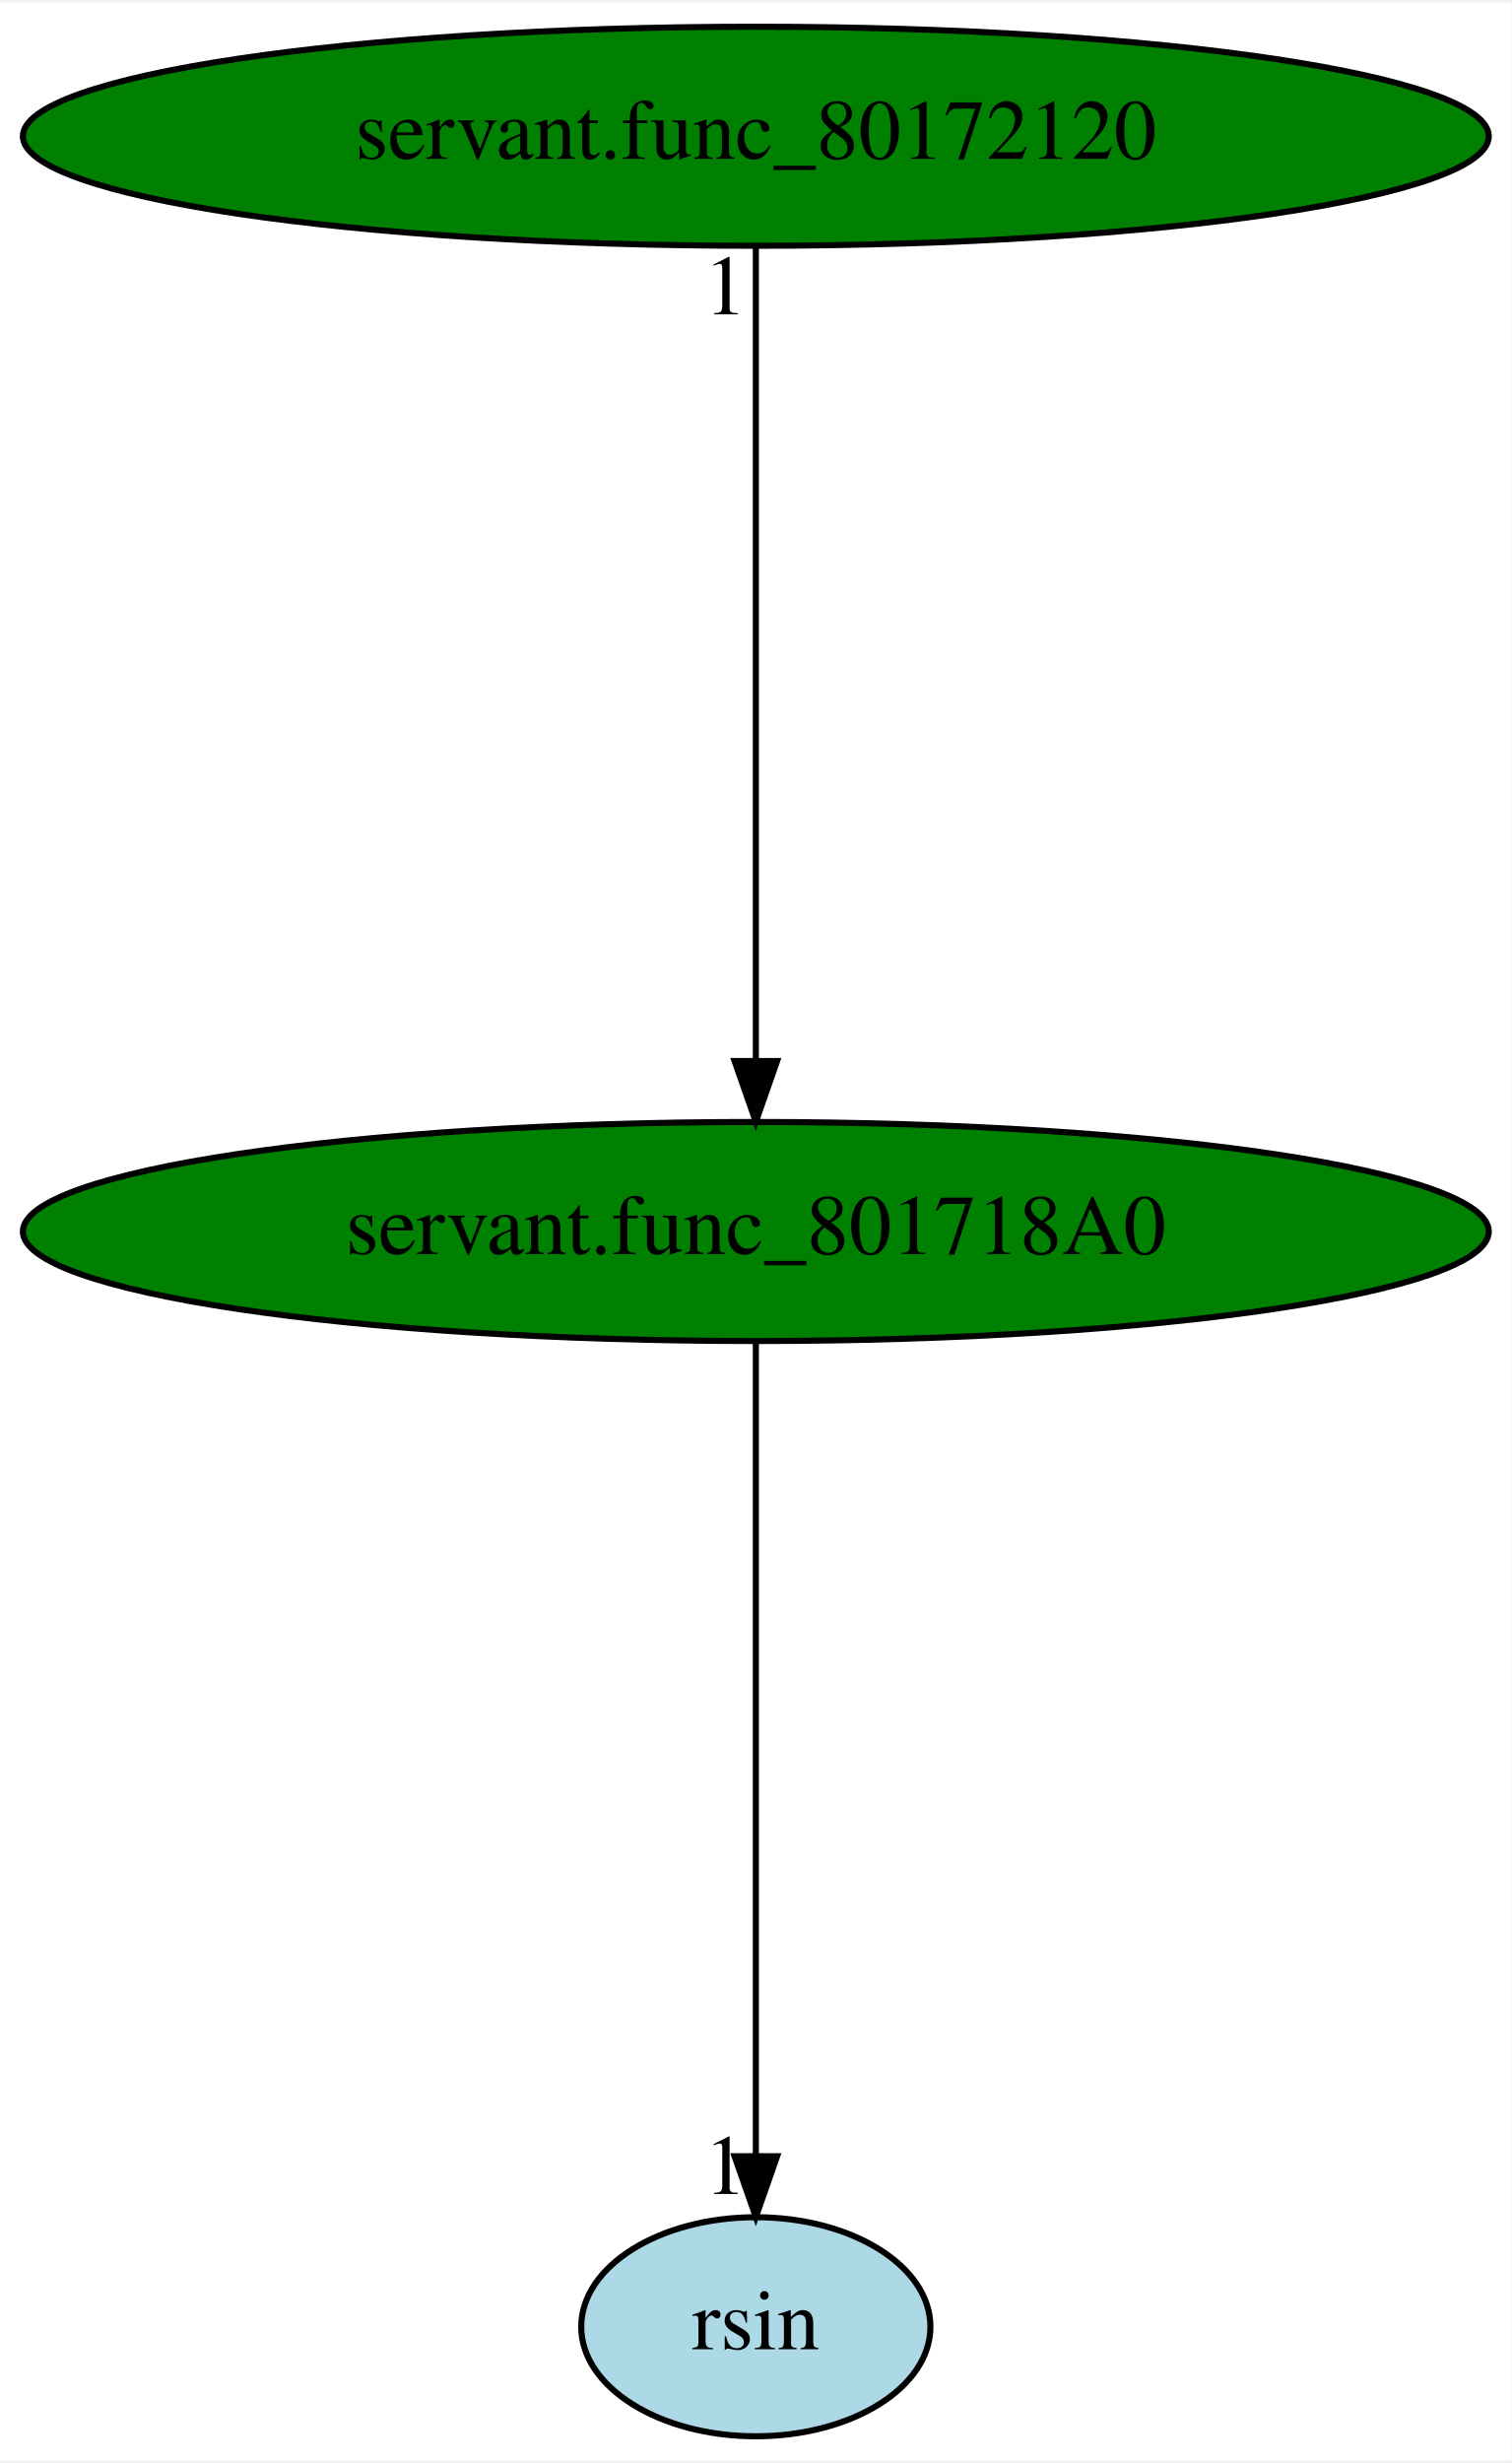
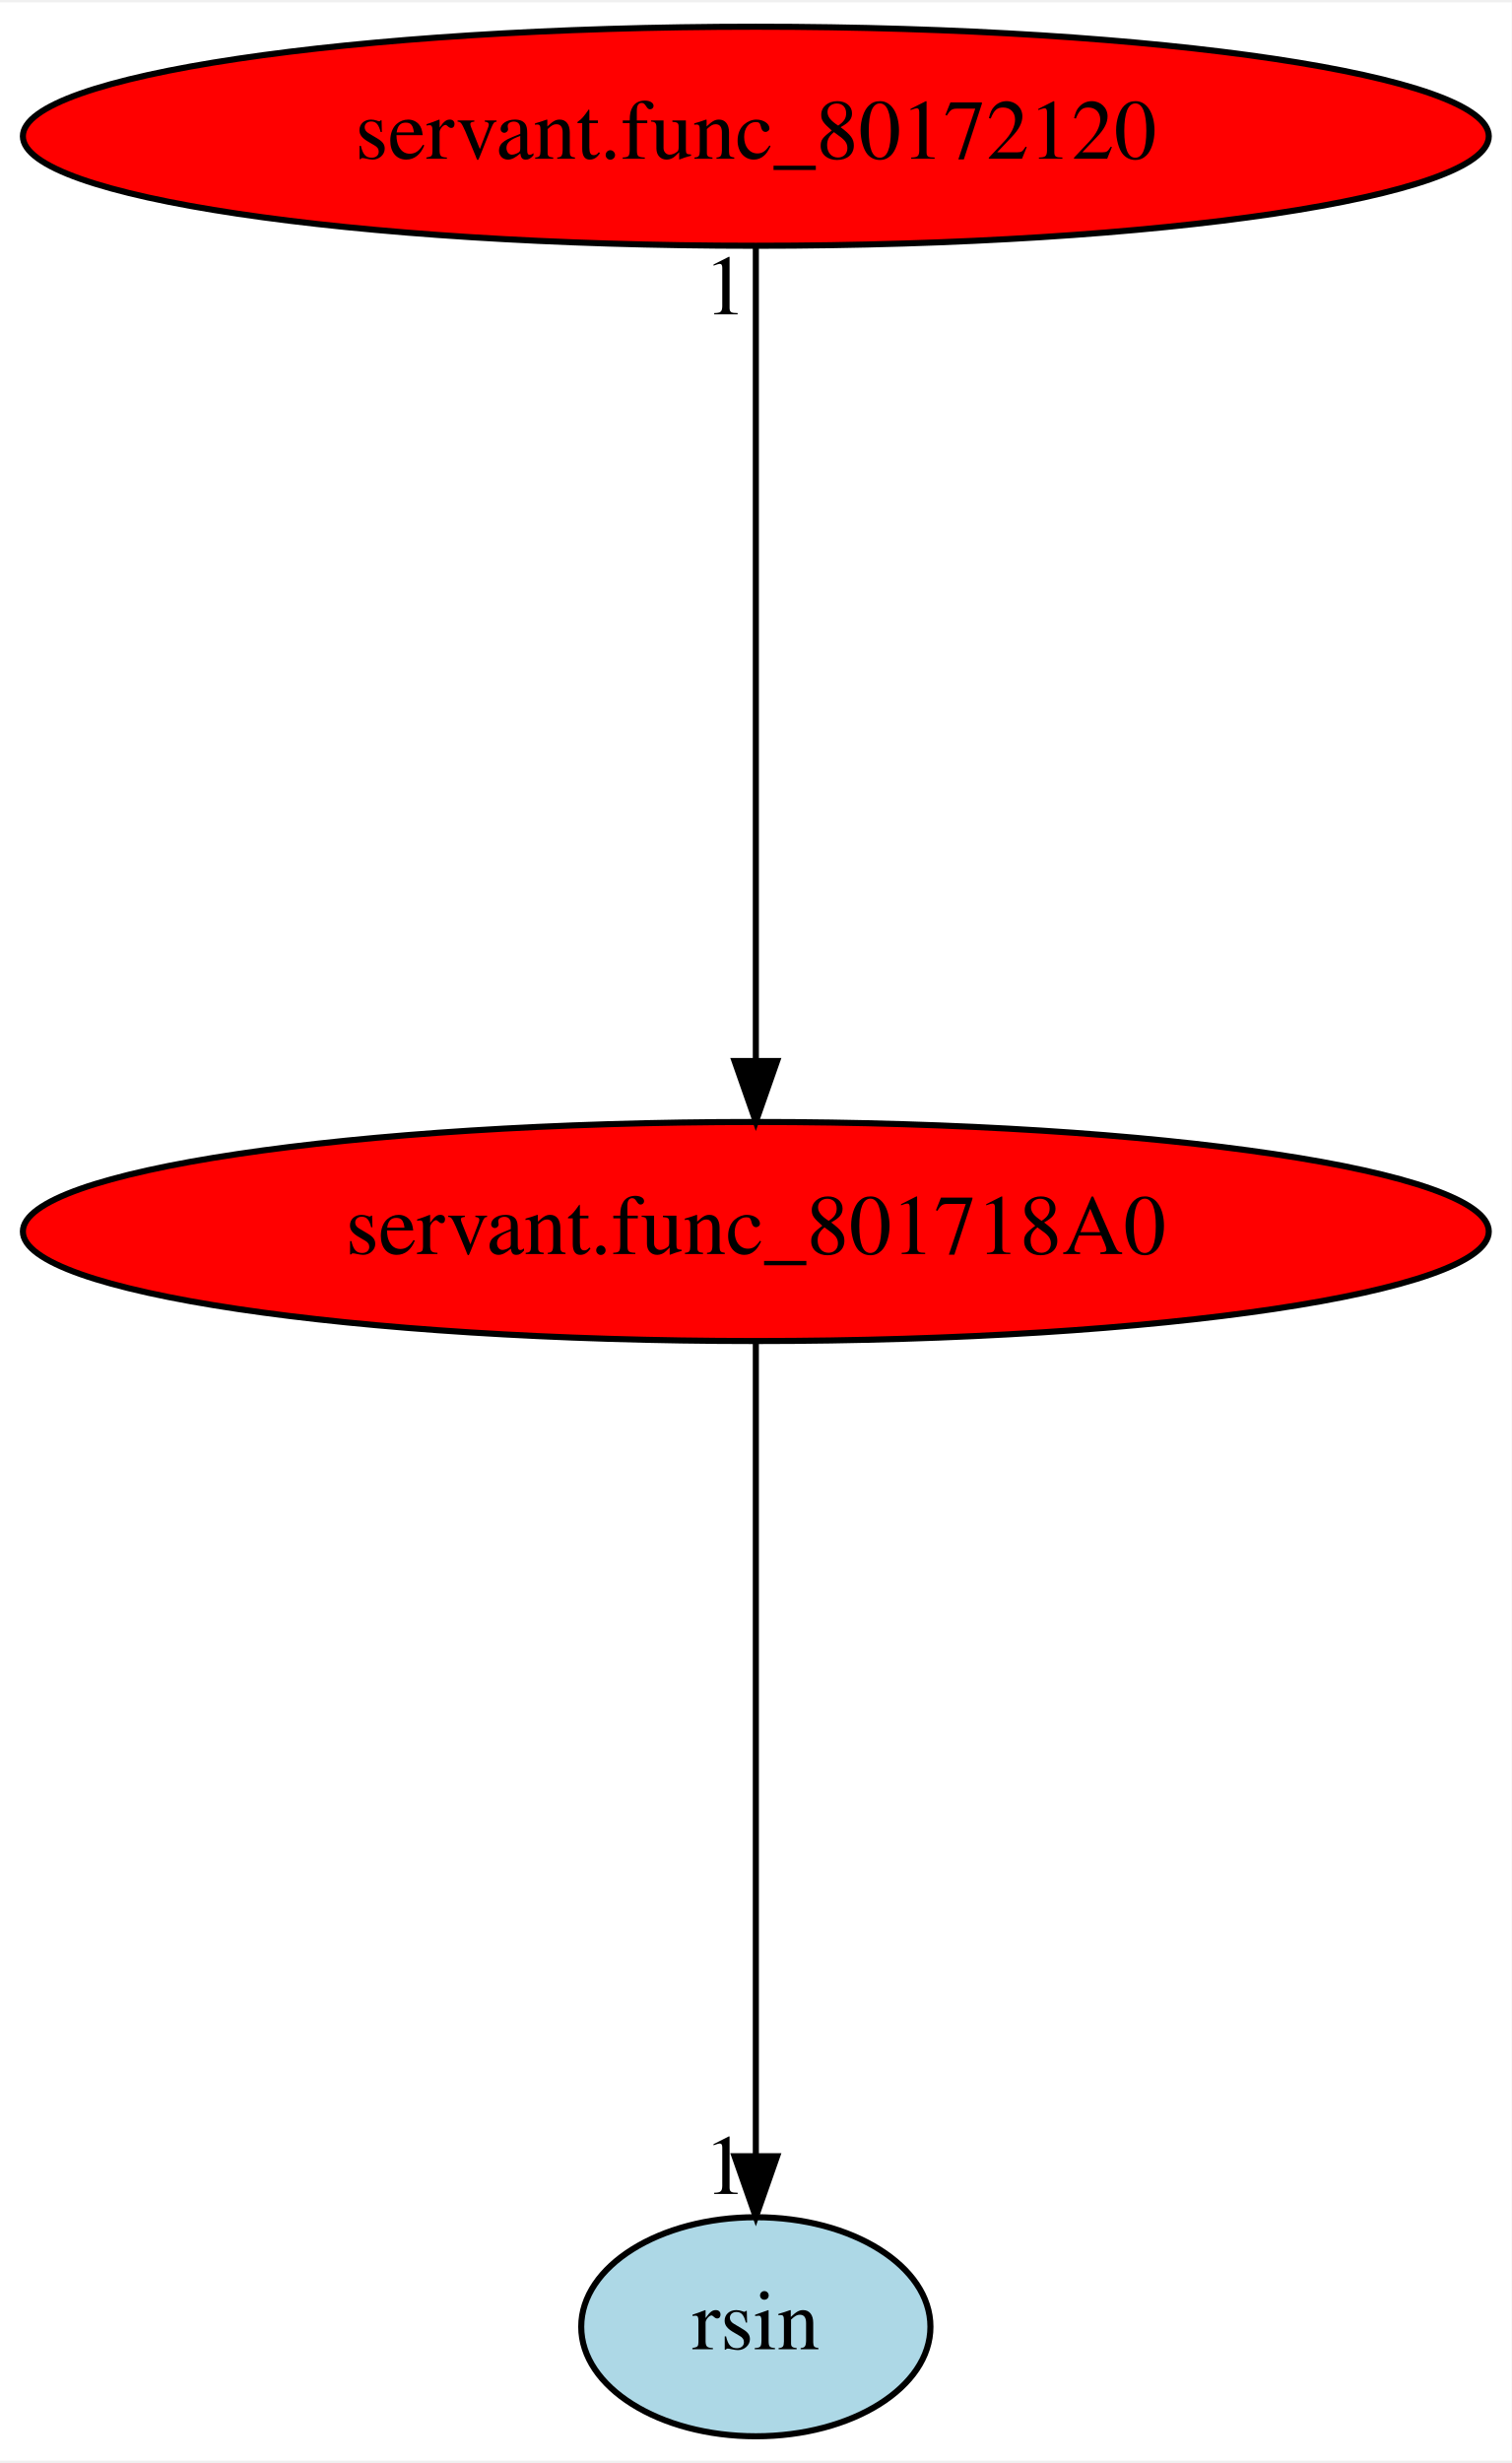
<svg xmlns="http://www.w3.org/2000/svg" xmlns:xlink="http://www.w3.org/1999/xlink" width="248pt" height="404pt" viewBox="0.00 0.00 248.48 404.00">
  <g id="graph0" class="graph" transform="scale(1 1) rotate(0) translate(4 400)">
    <polygon fill="white" stroke="transparent" points="-4,4 -4,-400 244.48,-400 244.48,4 -4,4" />
    <g id="node1" class="node">
-       <ellipse fill="green" stroke="black" cx="120.24" cy="-198" rx="120.48" ry="18" />
+       <ellipse fill="red" stroke="black" cx="120.24" cy="-198" rx="120.48" ry="18" />
      <text text-anchor="middle" x="120.24" y="-194.3" font-family="Times,serif" font-size="14.00">servant.func_801718A0</text>
    </g>
    <g id="node2" class="node">
      <g id="a_node2">
        <a xlink:href="rsin.svg" xlink:title="rsin">
          <ellipse fill="lightblue" stroke="black" cx="120.24" cy="-18" rx="28.7" ry="18" />
          <text text-anchor="middle" x="120.24" y="-14.3" font-family="Times,serif" font-size="14.00">rsin</text>
        </a>
      </g>
    </g>
    <g id="edge1" class="edge">
      <path fill="none" stroke="black" d="M120.24,-179.93C120.24,-148.97 120.24,-83.3 120.24,-46.13" />
      <polygon fill="black" stroke="black" points="123.74,-46.02 120.24,-36.02 116.74,-46.02 123.74,-46.02" />
      <text text-anchor="middle" x="115.24" y="-39.82" font-family="Times,serif" font-size="14.00">1</text>
    </g>
    <g id="node3" class="node">
      <g id="a_node3">
        <a xlink:href="servant.func_80172120.svg" xlink:title="servant.func_80172120">
-           <ellipse fill="green" stroke="black" cx="120.24" cy="-378" rx="120.48" ry="18" />
+           <ellipse fill="red" stroke="black" cx="120.24" cy="-378" rx="120.48" ry="18" />
          <text text-anchor="middle" x="120.24" y="-374.3" font-family="Times,serif" font-size="14.00">servant.func_80172120</text>
        </a>
      </g>
    </g>
    <g id="edge2" class="edge">
      <path fill="none" stroke="black" d="M120.24,-359.93C120.24,-328.97 120.24,-263.3 120.24,-226.13" />
      <polygon fill="black" stroke="black" points="123.74,-226.02 120.24,-216.02 116.74,-226.02 123.74,-226.02" />
      <text text-anchor="middle" x="115.24" y="-348.73" font-family="Times,serif" font-size="14.00">1</text>
    </g>
  </g>
</svg>
